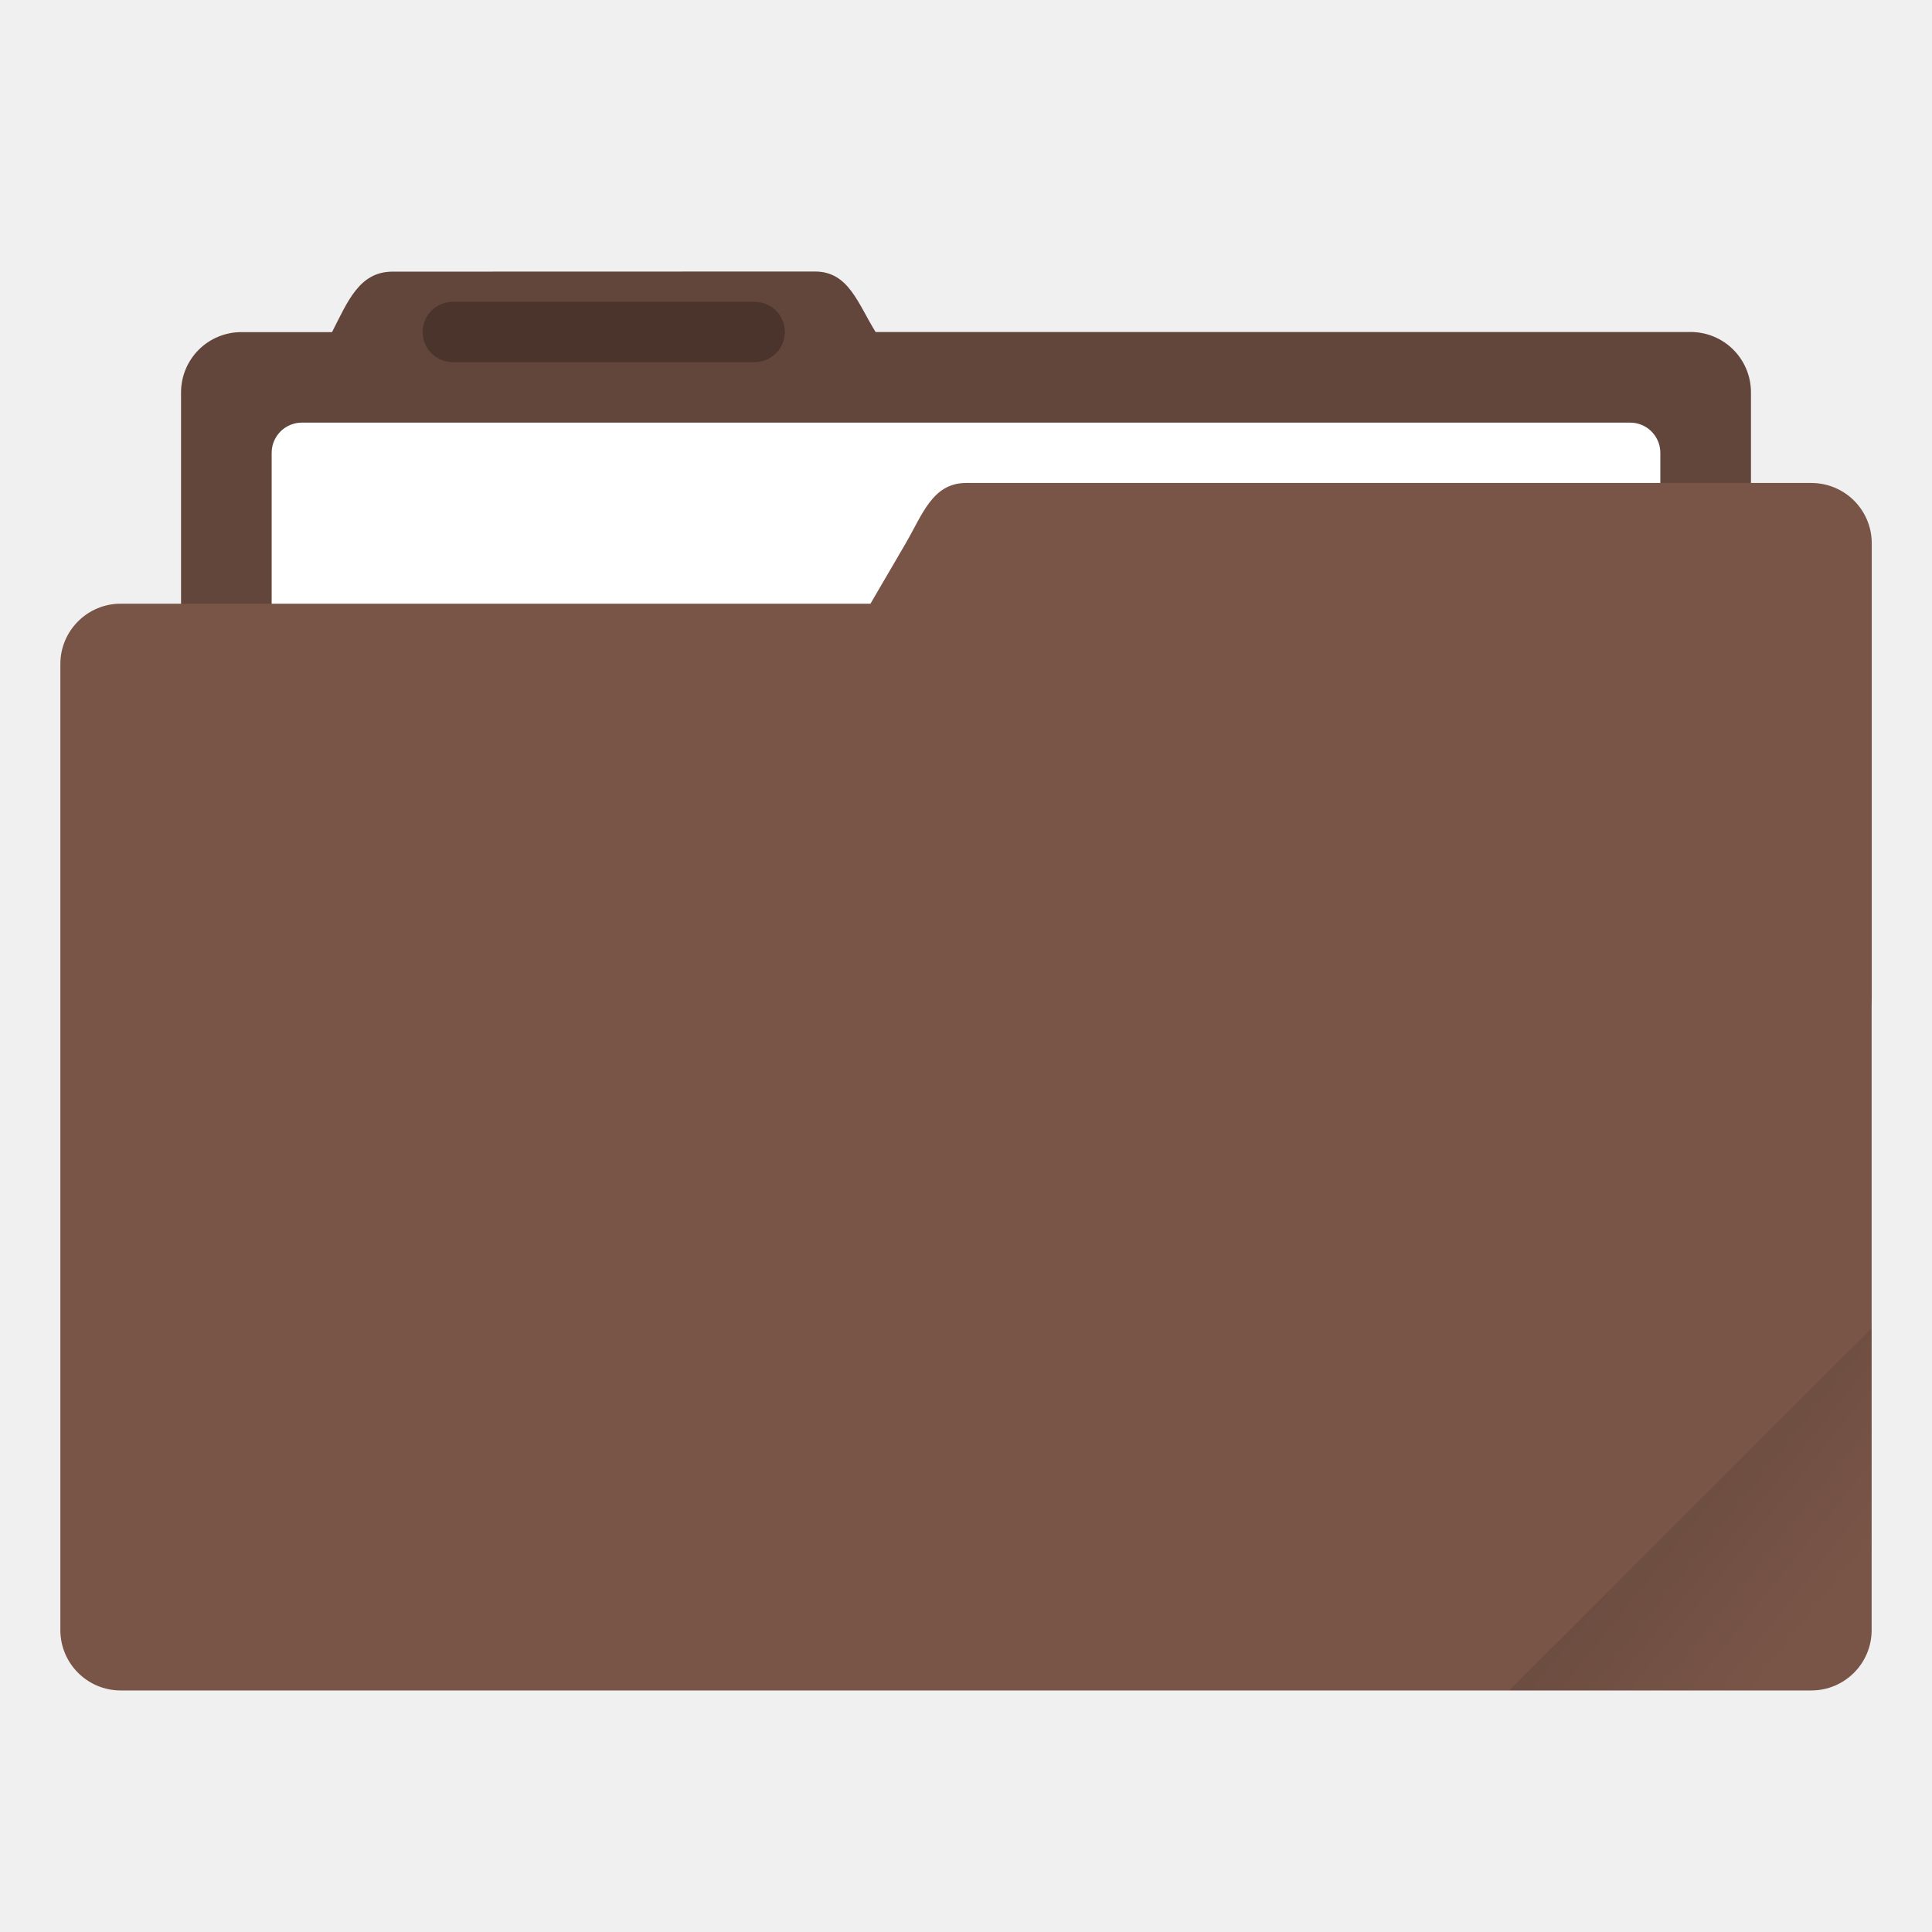
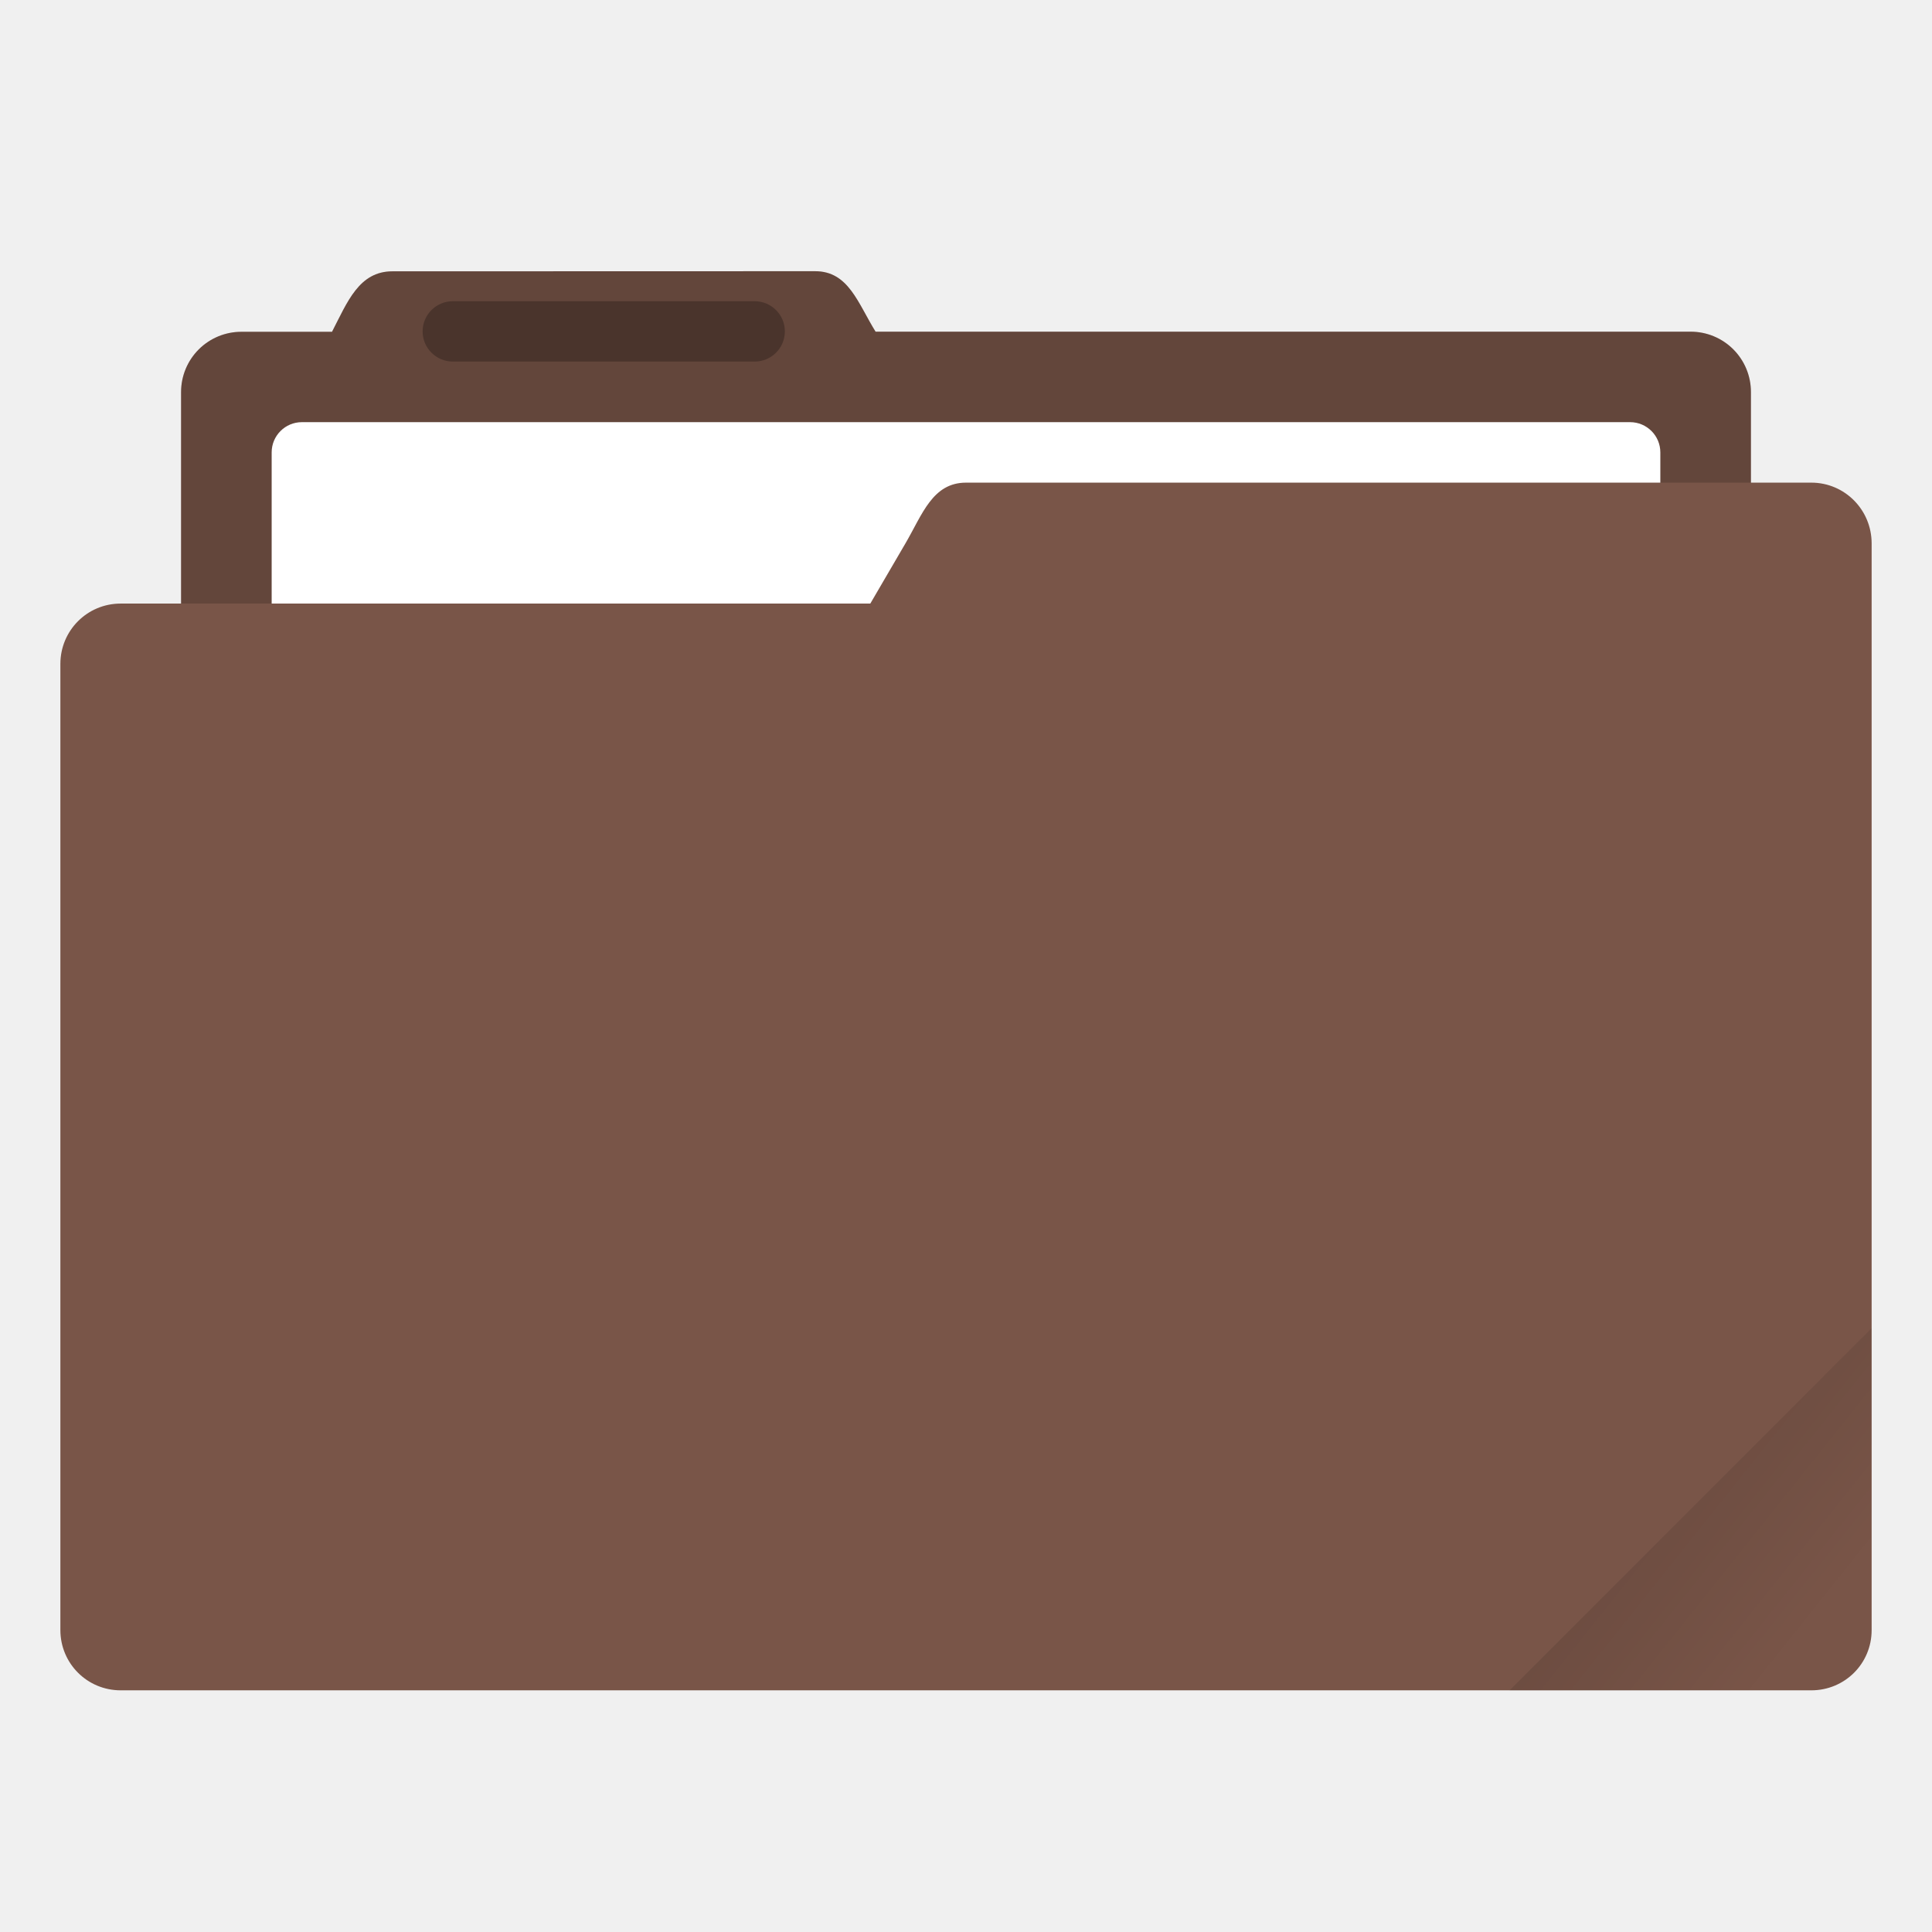
- <svg xmlns="http://www.w3.org/2000/svg" xmlns:xlink="http://www.w3.org/1999/xlink" width="64" height="64" viewBox="0 0 16.933 16.933">
+ <svg xmlns="http://www.w3.org/2000/svg" width="64" height="64" version="1.1" viewBox="0 0 16.933 16.933">
  <defs>
-     <linearGradient id="a">
+     <linearGradient id="a" x1="-197.1" x2="-196.91" y1="217.68" y2="219.37" gradientTransform="rotate(-45 -338.07 -140.03)" gradientUnits="userSpaceOnUse">
      <stop offset="0" />
-       <stop offset="1" stop-opacity="0" />
+       <stop stop-opacity="0" offset="1" />
    </linearGradient>
-     <clipPath clipPathUnits="userSpaceOnUse" id="b">
-       <rect ry=".529" y="285.358" x=".529" height="9.525" width="15.875" transform="rotate(45)" fill="#795548" stroke-width=".251" stroke-opacity=".196" paint-order="markers stroke fill" />
-     </clipPath>
-     <linearGradient xlink:href="#a" id="c" x1="-197.102" y1="217.681" x2="-196.914" y2="219.365" gradientUnits="userSpaceOnUse" />
  </defs>
-   <g transform="translate(0 -280.067)">
+   <g transform="translate(0 -280.07)">
    <path d="M3.44 282.448c-.294 0-.395.269-.53.53h-.793a.528.528 0 0 0-.53.528v5.292c0 .293.237.53.53.53h12.7c.293 0 .529-.237.529-.53v-5.292a.528.528 0 0 0-.53-.529H7.674c-.155-.249-.236-.53-.53-.53z" fill="#795548" paint-order="markers stroke fill" />
    <path d="M3.44 282.448c-.294 0-.395.269-.53.53h-.793a.528.528 0 0 0-.53.528v5.292c0 .293.237.53.53.53h12.7c.293 0 .529-.237.529-.53v-5.292a.528.528 0 0 0-.53-.529H7.674c-.155-.249-.236-.53-.53-.53z" opacity=".18" paint-order="markers stroke fill" />
-     <rect width="12.171" height="5.027" x="2.381" y="283.771" ry=".265" fill="#fff" paint-order="markers stroke fill" />
-     <rect width="15.875" height="9.525" x=".529" y="285.358" ry=".529" fill="#795548" paint-order="markers stroke fill" />
-     <path d="M8.467 284.3h7.408c.293 0 .53.236.53.53v3.968c0 .293-.237.529-.53.529H6.152c-.294 0-.677-.276-.53-.53l2.316-3.968c.147-.253.236-.529.529-.529z" fill="#795548" paint-order="markers stroke fill" />
-     <rect width="3.175" height=".529" x="3.704" y="282.712" ry=".265" opacity=".25" paint-order="stroke markers fill" />
-     <rect width="5.292" height="4.762" x="-199.587" y="217.868" ry=".132" transform="rotate(-45)" clip-path="url(#b)" opacity=".1" fill="url(#c)" paint-order="stroke markers fill" />
+     <rect x="2.381" y="283.77" width="12.171" height="5.027" ry=".265" fill="#fff" paint-order="markers stroke fill" />
+     <path transform="matrix(.26458 0 0 .26458 0 280.07)" d="m32.002 15.988c-1.107 0-1.444 1.042-2 1.998l-1.172 2.008h-24.832c-1.108 0-1.998 0.892-1.998 2v32.002c0 1.108 0.89 1.998 1.998 1.998h56.004c1.108 0 1.998-0.886 1.998-1.994v-36c0-1.111-0.891-2.012-1.998-2.012z" fill="#795548" stroke-width="3.78" style="paint-order:markers stroke fill" />
+     <rect x="3.704" y="282.71" width="3.175" height=".529" ry=".265" opacity=".25" paint-order="stroke markers fill" />
  </g>
+   <path d="m16.404 11.641-3.174 3.175h2.646c0.293 0 0.529-0.236 0.529-0.529z" fill="url(#a)" opacity=".1" style="paint-order:stroke markers fill" />
</svg>
